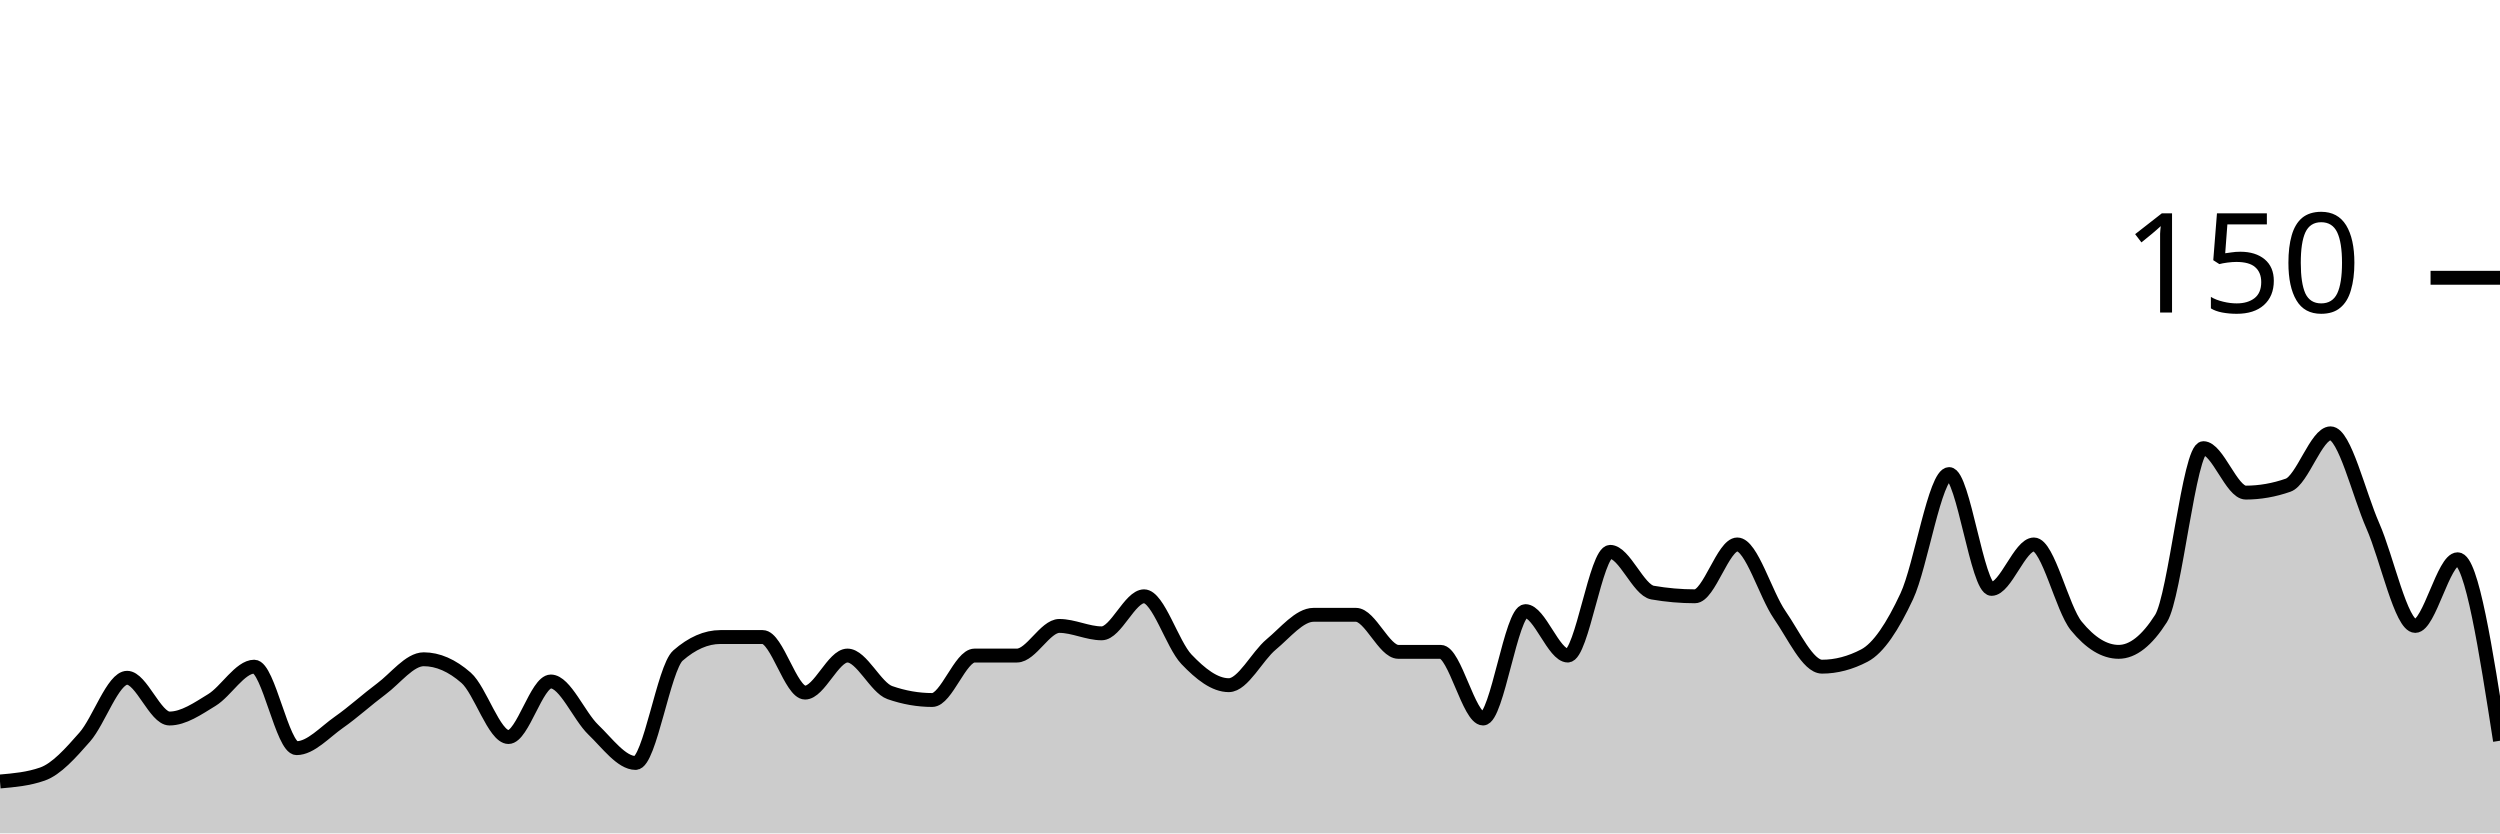
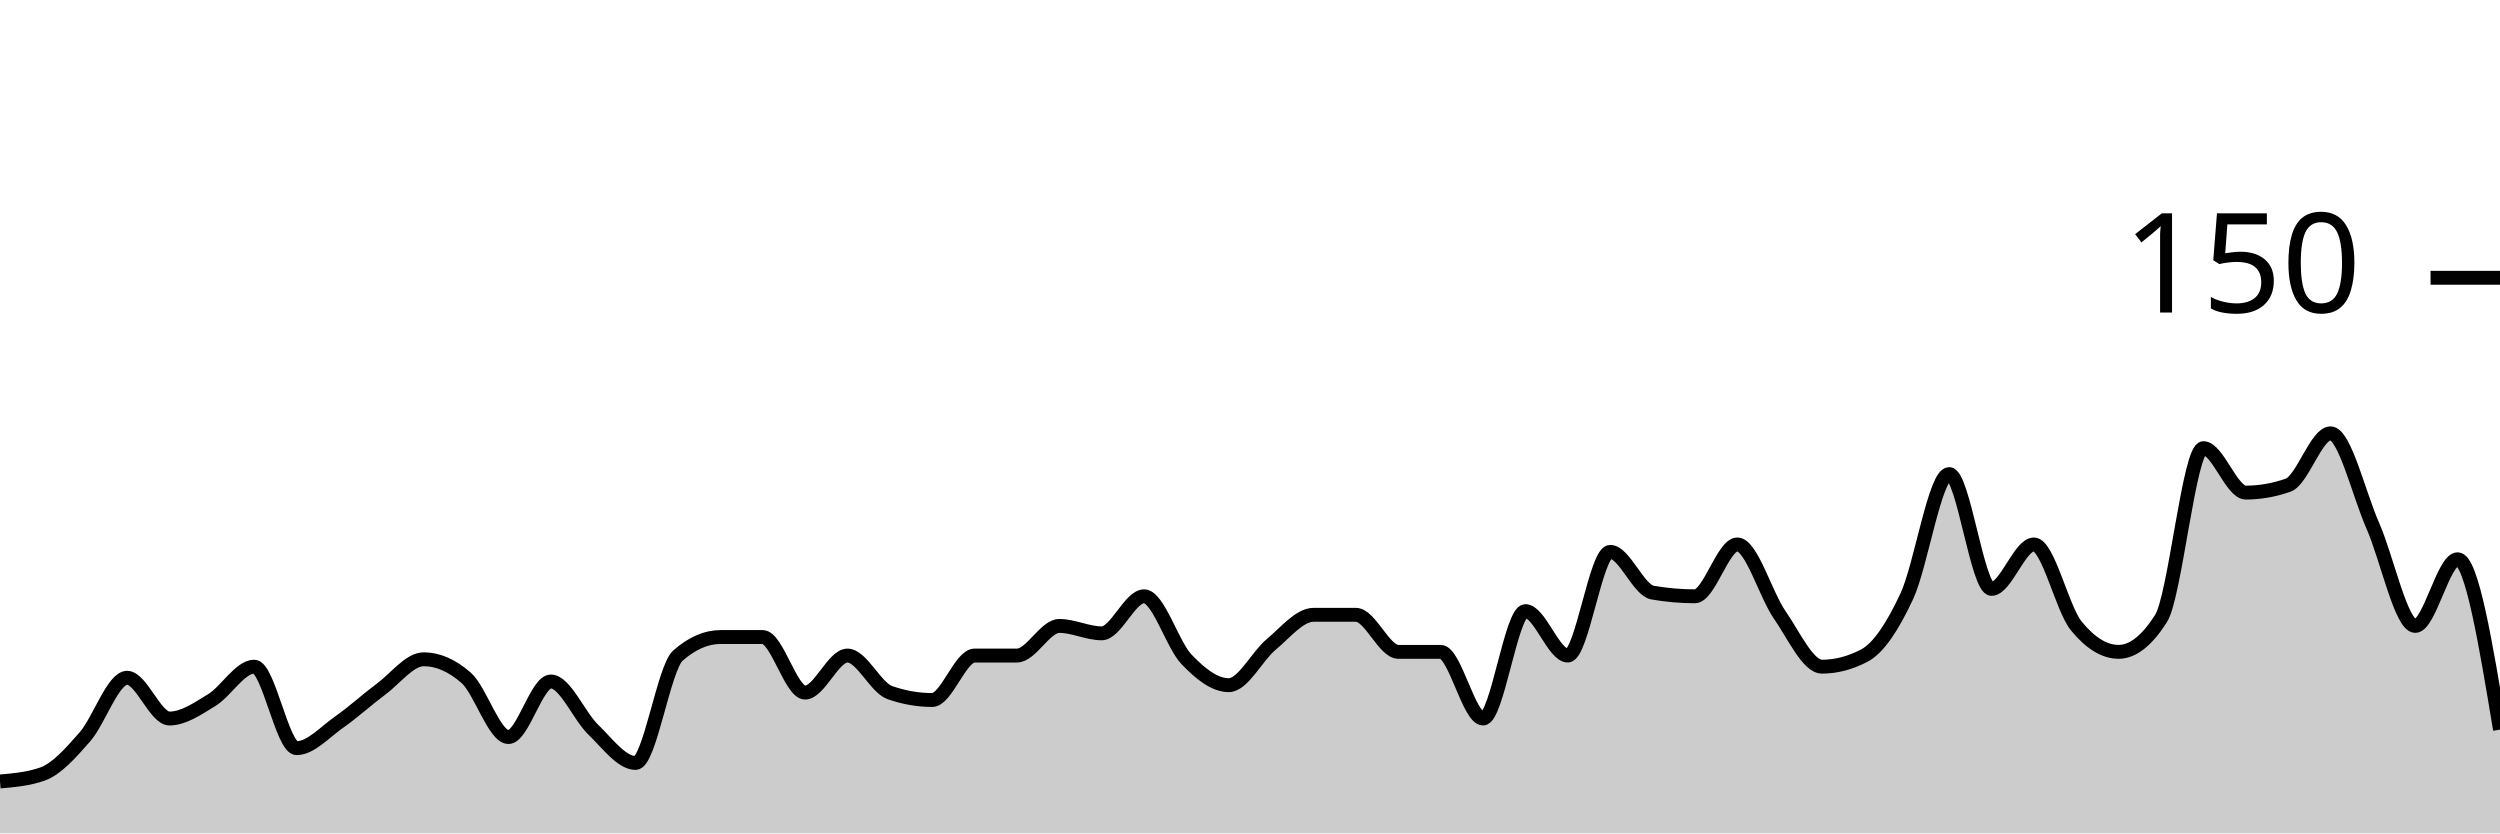
<svg xmlns="http://www.w3.org/2000/svg" viewBox="0 0 180 60">
  <g transform="translate(0,20)">
-     <path class="area" fill="rgba(0, 0, 0, 0.2)" d="M0,36.267C1.017,36.178,2.034,36.089,3.051,35.733C4.068,35.378,5.085,34.222,6.102,33.067C7.119,31.911,8.136,28.8,9.153,28.8C10.169,28.8,11.186,31.733,12.203,31.733C13.22,31.733,14.237,31.022,15.254,30.4C16.271,29.778,17.288,28,18.305,28C19.322,28,20.339,33.867,21.356,33.867C22.373,33.867,23.39,32.711,24.407,32C25.424,31.289,26.441,30.356,27.458,29.6C28.475,28.844,29.492,27.467,30.508,27.467C31.525,27.467,32.542,27.911,33.559,28.8C34.576,29.689,35.593,33.067,36.61,33.067C37.627,33.067,38.644,29.067,39.661,29.067C40.678,29.067,41.695,31.556,42.712,32.533C43.729,33.511,44.746,34.933,45.763,34.933C46.78,34.933,47.797,28.089,48.814,27.2C49.831,26.311,50.847,25.867,51.864,25.867C52.881,25.867,53.898,25.867,54.915,25.867C55.932,25.867,56.949,29.867,57.966,29.867C58.983,29.867,60,27.2,61.017,27.2C62.034,27.2,63.051,29.511,64.068,29.867C65.085,30.222,66.102,30.4,67.119,30.4C68.136,30.4,69.153,27.2,70.169,27.2C71.186,27.2,72.203,27.2,73.22,27.2C74.237,27.2,75.254,25.067,76.271,25.067C77.288,25.067,78.305,25.6,79.322,25.6C80.339,25.6,81.356,22.933,82.373,22.933C83.39,22.933,84.407,26.4,85.424,27.467C86.441,28.533,87.458,29.333,88.475,29.333C89.492,29.333,90.508,27.244,91.525,26.4C92.542,25.556,93.559,24.267,94.576,24.267C95.593,24.267,96.61,24.267,97.627,24.267C98.644,24.267,99.661,26.933,100.678,26.933C101.695,26.933,102.712,26.933,103.729,26.933C104.746,26.933,105.763,31.733,106.78,31.733C107.797,31.733,108.814,24,109.831,24C110.847,24,111.864,27.2,112.881,27.2C113.898,27.2,114.915,19.733,115.932,19.733C116.949,19.733,117.966,22.489,118.983,22.667C120,22.844,121.017,22.933,122.034,22.933C123.051,22.933,124.068,19.2,125.085,19.2C126.102,19.2,127.119,22.8,128.136,24.267C129.153,25.733,130.169,28,131.186,28C132.203,28,133.22,27.733,134.237,27.2C135.254,26.667,136.271,25.111,137.288,22.933C138.305,20.756,139.322,14.133,140.339,14.133C141.356,14.133,142.373,22.4,143.39,22.4C144.407,22.4,145.424,19.2,146.441,19.2C147.458,19.2,148.475,23.822,149.492,25.067C150.508,26.311,151.525,26.933,152.542,26.933C153.559,26.933,154.576,26.133,155.593,24.533C156.61,22.933,157.627,12.267,158.644,12.267C159.661,12.267,160.678,15.467,161.695,15.467C162.712,15.467,163.729,15.289,164.746,14.933C165.763,14.578,166.78,11.2,167.797,11.2C168.814,11.2,169.831,15.556,170.847,17.867C171.864,20.178,172.881,25.067,173.898,25.067C174.915,25.067,175.932,20.267,176.949,20.267C177.966,20.267,178.983,26.8,180,33.333L180,40C178.983,40,177.966,40,176.949,40C175.932,40,174.915,40,173.898,40C172.881,40,171.864,40,170.847,40C169.831,40,168.814,40,167.797,40C166.78,40,165.763,40,164.746,40C163.729,40,162.712,40,161.695,40C160.678,40,159.661,40,158.644,40C157.627,40,156.61,40,155.593,40C154.576,40,153.559,40,152.542,40C151.525,40,150.508,40,149.492,40C148.475,40,147.458,40,146.441,40C145.424,40,144.407,40,143.39,40C142.373,40,141.356,40,140.339,40C139.322,40,138.305,40,137.288,40C136.271,40,135.254,40,134.237,40C133.22,40,132.203,40,131.186,40C130.169,40,129.153,40,128.136,40C127.119,40,126.102,40,125.085,40C124.068,40,123.051,40,122.034,40C121.017,40,120,40,118.983,40C117.966,40,116.949,40,115.932,40C114.915,40,113.898,40,112.881,40C111.864,40,110.847,40,109.831,40C108.814,40,107.797,40,106.78,40C105.763,40,104.746,40,103.729,40C102.712,40,101.695,40,100.678,40C99.661,40,98.644,40,97.627,40C96.61,40,95.593,40,94.576,40C93.559,40,92.542,40,91.525,40C90.508,40,89.492,40,88.475,40C87.458,40,86.441,40,85.424,40C84.407,40,83.39,40,82.373,40C81.356,40,80.339,40,79.322,40C78.305,40,77.288,40,76.271,40C75.254,40,74.237,40,73.22,40C72.203,40,71.186,40,70.169,40C69.153,40,68.136,40,67.119,40C66.102,40,65.085,40,64.068,40C63.051,40,62.034,40,61.017,40C60,40,58.983,40,57.966,40C56.949,40,55.932,40,54.915,40C53.898,40,52.881,40,51.864,40C50.847,40,49.831,40,48.814,40C47.797,40,46.78,40,45.763,40C44.746,40,43.729,40,42.712,40C41.695,40,40.678,40,39.661,40C38.644,40,37.627,40,36.61,40C35.593,40,34.576,40,33.559,40C32.542,40,31.525,40,30.508,40C29.492,40,28.475,40,27.458,40C26.441,40,25.424,40,24.407,40C23.39,40,22.373,40,21.356,40C20.339,40,19.322,40,18.305,40C17.288,40,16.271,40,15.254,40C14.237,40,13.22,40,12.203,40C11.186,40,10.169,40,9.153,40C8.136,40,7.119,40,6.102,40C5.085,40,4.068,40,3.051,40C2.034,40,1.017,40,0,40Z" />
-     <path class="line" stroke="black" fill="none" d="M0,36.267C1.017,36.178,2.034,36.089,3.051,35.733C4.068,35.378,5.085,34.222,6.102,33.067C7.119,31.911,8.136,28.8,9.153,28.8C10.169,28.8,11.186,31.733,12.203,31.733C13.22,31.733,14.237,31.022,15.254,30.4C16.271,29.778,17.288,28,18.305,28C19.322,28,20.339,33.867,21.356,33.867C22.373,33.867,23.39,32.711,24.407,32C25.424,31.289,26.441,30.356,27.458,29.6C28.475,28.844,29.492,27.467,30.508,27.467C31.525,27.467,32.542,27.911,33.559,28.8C34.576,29.689,35.593,33.067,36.61,33.067C37.627,33.067,38.644,29.067,39.661,29.067C40.678,29.067,41.695,31.556,42.712,32.533C43.729,33.511,44.746,34.933,45.763,34.933C46.78,34.933,47.797,28.089,48.814,27.2C49.831,26.311,50.847,25.867,51.864,25.867C52.881,25.867,53.898,25.867,54.915,25.867C55.932,25.867,56.949,29.867,57.966,29.867C58.983,29.867,60,27.2,61.017,27.2C62.034,27.2,63.051,29.511,64.068,29.867C65.085,30.222,66.102,30.4,67.119,30.4C68.136,30.4,69.153,27.2,70.169,27.2C71.186,27.2,72.203,27.2,73.22,27.2C74.237,27.2,75.254,25.067,76.271,25.067C77.288,25.067,78.305,25.6,79.322,25.6C80.339,25.6,81.356,22.933,82.373,22.933C83.39,22.933,84.407,26.4,85.424,27.467C86.441,28.533,87.458,29.333,88.475,29.333C89.492,29.333,90.508,27.244,91.525,26.4C92.542,25.556,93.559,24.267,94.576,24.267C95.593,24.267,96.61,24.267,97.627,24.267C98.644,24.267,99.661,26.933,100.678,26.933C101.695,26.933,102.712,26.933,103.729,26.933C104.746,26.933,105.763,31.733,106.78,31.733C107.797,31.733,108.814,24,109.831,24C110.847,24,111.864,27.2,112.881,27.2C113.898,27.2,114.915,19.733,115.932,19.733C116.949,19.733,117.966,22.489,118.983,22.667C120,22.844,121.017,22.933,122.034,22.933C123.051,22.933,124.068,19.2,125.085,19.2C126.102,19.2,127.119,22.8,128.136,24.267C129.153,25.733,130.169,28,131.186,28C132.203,28,133.22,27.733,134.237,27.2C135.254,26.667,136.271,25.111,137.288,22.933C138.305,20.756,139.322,14.133,140.339,14.133C141.356,14.133,142.373,22.4,143.39,22.4C144.407,22.4,145.424,19.2,146.441,19.2C147.458,19.2,148.475,23.822,149.492,25.067C150.508,26.311,151.525,26.933,152.542,26.933C153.559,26.933,154.576,26.133,155.593,24.533C156.61,22.933,157.627,12.267,158.644,12.267C159.661,12.267,160.678,15.467,161.695,15.467C162.712,15.467,163.729,15.289,164.746,14.933C165.763,14.578,166.78,11.2,167.797,11.2C168.814,11.2,169.831,15.556,170.847,17.867C171.864,20.178,172.881,25.067,173.898,25.067C174.915,25.067,175.932,20.267,176.949,20.267C177.966,20.267,178.983,26.8,180,33.333" />
+     <path class="area" fill="rgba(0, 0, 0, 0.2)" d="M0,36.267C1.017,36.178,2.034,36.089,3.051,35.733C4.068,35.378,5.085,34.222,6.102,33.067C7.119,31.911,8.136,28.8,9.153,28.8C10.169,28.8,11.186,31.733,12.203,31.733C13.22,31.733,14.237,31.022,15.254,30.4C16.271,29.778,17.288,28,18.305,28C19.322,28,20.339,33.867,21.356,33.867C22.373,33.867,23.39,32.711,24.407,32C25.424,31.289,26.441,30.356,27.458,29.6C28.475,28.844,29.492,27.467,30.508,27.467C31.525,27.467,32.542,27.911,33.559,28.8C34.576,29.689,35.593,33.067,36.61,33.067C37.627,33.067,38.644,29.067,39.661,29.067C40.678,29.067,41.695,31.556,42.712,32.533C43.729,33.511,44.746,34.933,45.763,34.933C46.78,34.933,47.797,28.089,48.814,27.2C49.831,26.311,50.847,25.867,51.864,25.867C52.881,25.867,53.898,25.867,54.915,25.867C55.932,25.867,56.949,29.867,57.966,29.867C58.983,29.867,60,27.2,61.017,27.2C62.034,27.2,63.051,29.511,64.068,29.867C65.085,30.222,66.102,30.4,67.119,30.4C68.136,30.4,69.153,27.2,70.169,27.2C71.186,27.2,72.203,27.2,73.22,27.2C74.237,27.2,75.254,25.067,76.271,25.067C77.288,25.067,78.305,25.6,79.322,25.6C80.339,25.6,81.356,22.933,82.373,22.933C83.39,22.933,84.407,26.4,85.424,27.467C86.441,28.533,87.458,29.333,88.475,29.333C89.492,29.333,90.508,27.244,91.525,26.4C92.542,25.556,93.559,24.267,94.576,24.267C95.593,24.267,96.61,24.267,97.627,24.267C98.644,24.267,99.661,26.933,100.678,26.933C101.695,26.933,102.712,26.933,103.729,26.933C104.746,26.933,105.763,31.733,106.78,31.733C107.797,31.733,108.814,24,109.831,24C110.847,24,111.864,27.2,112.881,27.2C113.898,27.2,114.915,19.733,115.932,19.733C116.949,19.733,117.966,22.489,118.983,22.667C120,22.844,121.017,22.933,122.034,22.933C123.051,22.933,124.068,19.2,125.085,19.2C126.102,19.2,127.119,22.8,128.136,24.267C129.153,25.733,130.169,28,131.186,28C132.203,28,133.22,27.733,134.237,27.2C135.254,26.667,136.271,25.111,137.288,22.933C138.305,20.756,139.322,14.133,140.339,14.133C141.356,14.133,142.373,22.4,143.39,22.4C144.407,22.4,145.424,19.2,146.441,19.2C147.458,19.2,148.475,23.822,149.492,25.067C150.508,26.311,151.525,26.933,152.542,26.933C153.559,26.933,154.576,26.133,155.593,24.533C156.61,22.933,157.627,12.267,158.644,12.267C159.661,12.267,160.678,15.467,161.695,15.467C162.712,15.467,163.729,15.289,164.746,14.933C165.763,14.578,166.78,11.2,167.797,11.2C168.814,11.2,169.831,15.556,170.847,17.867C171.864,20.178,172.881,25.067,173.898,25.067C174.915,25.067,175.932,20.267,176.949,20.267C177.966,20.267,178.983,26.4,180,32.533L180,40C178.983,40,177.966,40,176.949,40C175.932,40,174.915,40,173.898,40C172.881,40,171.864,40,170.847,40C169.831,40,168.814,40,167.797,40C166.78,40,165.763,40,164.746,40C163.729,40,162.712,40,161.695,40C160.678,40,159.661,40,158.644,40C157.627,40,156.61,40,155.593,40C154.576,40,153.559,40,152.542,40C151.525,40,150.508,40,149.492,40C148.475,40,147.458,40,146.441,40C145.424,40,144.407,40,143.39,40C142.373,40,141.356,40,140.339,40C139.322,40,138.305,40,137.288,40C136.271,40,135.254,40,134.237,40C133.22,40,132.203,40,131.186,40C130.169,40,129.153,40,128.136,40C127.119,40,126.102,40,125.085,40C124.068,40,123.051,40,122.034,40C121.017,40,120,40,118.983,40C117.966,40,116.949,40,115.932,40C114.915,40,113.898,40,112.881,40C111.864,40,110.847,40,109.831,40C108.814,40,107.797,40,106.78,40C105.763,40,104.746,40,103.729,40C102.712,40,101.695,40,100.678,40C99.661,40,98.644,40,97.627,40C96.61,40,95.593,40,94.576,40C93.559,40,92.542,40,91.525,40C90.508,40,89.492,40,88.475,40C87.458,40,86.441,40,85.424,40C84.407,40,83.39,40,82.373,40C81.356,40,80.339,40,79.322,40C78.305,40,77.288,40,76.271,40C75.254,40,74.237,40,73.22,40C72.203,40,71.186,40,70.169,40C69.153,40,68.136,40,67.119,40C66.102,40,65.085,40,64.068,40C63.051,40,62.034,40,61.017,40C60,40,58.983,40,57.966,40C56.949,40,55.932,40,54.915,40C53.898,40,52.881,40,51.864,40C50.847,40,49.831,40,48.814,40C47.797,40,46.78,40,45.763,40C44.746,40,43.729,40,42.712,40C41.695,40,40.678,40,39.661,40C38.644,40,37.627,40,36.61,40C35.593,40,34.576,40,33.559,40C32.542,40,31.525,40,30.508,40C29.492,40,28.475,40,27.458,40C26.441,40,25.424,40,24.407,40C23.39,40,22.373,40,21.356,40C20.339,40,19.322,40,18.305,40C17.288,40,16.271,40,15.254,40C14.237,40,13.22,40,12.203,40C11.186,40,10.169,40,9.153,40C8.136,40,7.119,40,6.102,40C5.085,40,4.068,40,3.051,40C2.034,40,1.017,40,0,40Z" />
+     <path class="line" stroke="black" fill="none" d="M0,36.267C1.017,36.178,2.034,36.089,3.051,35.733C4.068,35.378,5.085,34.222,6.102,33.067C7.119,31.911,8.136,28.8,9.153,28.8C10.169,28.8,11.186,31.733,12.203,31.733C13.22,31.733,14.237,31.022,15.254,30.4C16.271,29.778,17.288,28,18.305,28C19.322,28,20.339,33.867,21.356,33.867C22.373,33.867,23.39,32.711,24.407,32C25.424,31.289,26.441,30.356,27.458,29.6C28.475,28.844,29.492,27.467,30.508,27.467C31.525,27.467,32.542,27.911,33.559,28.8C34.576,29.689,35.593,33.067,36.61,33.067C37.627,33.067,38.644,29.067,39.661,29.067C40.678,29.067,41.695,31.556,42.712,32.533C43.729,33.511,44.746,34.933,45.763,34.933C46.78,34.933,47.797,28.089,48.814,27.2C49.831,26.311,50.847,25.867,51.864,25.867C52.881,25.867,53.898,25.867,54.915,25.867C55.932,25.867,56.949,29.867,57.966,29.867C58.983,29.867,60,27.2,61.017,27.2C62.034,27.2,63.051,29.511,64.068,29.867C65.085,30.222,66.102,30.4,67.119,30.4C68.136,30.4,69.153,27.2,70.169,27.2C71.186,27.2,72.203,27.2,73.22,27.2C74.237,27.2,75.254,25.067,76.271,25.067C77.288,25.067,78.305,25.6,79.322,25.6C80.339,25.6,81.356,22.933,82.373,22.933C83.39,22.933,84.407,26.4,85.424,27.467C86.441,28.533,87.458,29.333,88.475,29.333C89.492,29.333,90.508,27.244,91.525,26.4C92.542,25.556,93.559,24.267,94.576,24.267C95.593,24.267,96.61,24.267,97.627,24.267C98.644,24.267,99.661,26.933,100.678,26.933C101.695,26.933,102.712,26.933,103.729,26.933C104.746,26.933,105.763,31.733,106.78,31.733C107.797,31.733,108.814,24,109.831,24C110.847,24,111.864,27.2,112.881,27.2C113.898,27.2,114.915,19.733,115.932,19.733C116.949,19.733,117.966,22.489,118.983,22.667C120,22.844,121.017,22.933,122.034,22.933C123.051,22.933,124.068,19.2,125.085,19.2C126.102,19.2,127.119,22.8,128.136,24.267C129.153,25.733,130.169,28,131.186,28C132.203,28,133.22,27.733,134.237,27.2C135.254,26.667,136.271,25.111,137.288,22.933C138.305,20.756,139.322,14.133,140.339,14.133C141.356,14.133,142.373,22.4,143.39,22.4C144.407,22.4,145.424,19.2,146.441,19.2C147.458,19.2,148.475,23.822,149.492,25.067C150.508,26.311,151.525,26.933,152.542,26.933C153.559,26.933,154.576,26.133,155.593,24.533C156.61,22.933,157.627,12.267,158.644,12.267C159.661,12.267,160.678,15.467,161.695,15.467C162.712,15.467,163.729,15.289,164.746,14.933C165.763,14.578,166.78,11.2,167.797,11.2C168.814,11.2,169.831,15.556,170.847,17.867C171.864,20.178,172.881,25.067,173.898,25.067C174.915,25.067,175.932,20.267,176.949,20.267C177.966,20.267,178.983,26.4,180,32.533" />
    <path class="axis-ceiling" stroke-width="1" stroke="black" fill="none" d="M175,0L180,0" />
    <text class="axis-ceiling-label" font-family="sans-serif" text-anchor="end" font-size="10px" x="170" y="2.5">150</text>
  </g>
</svg>
